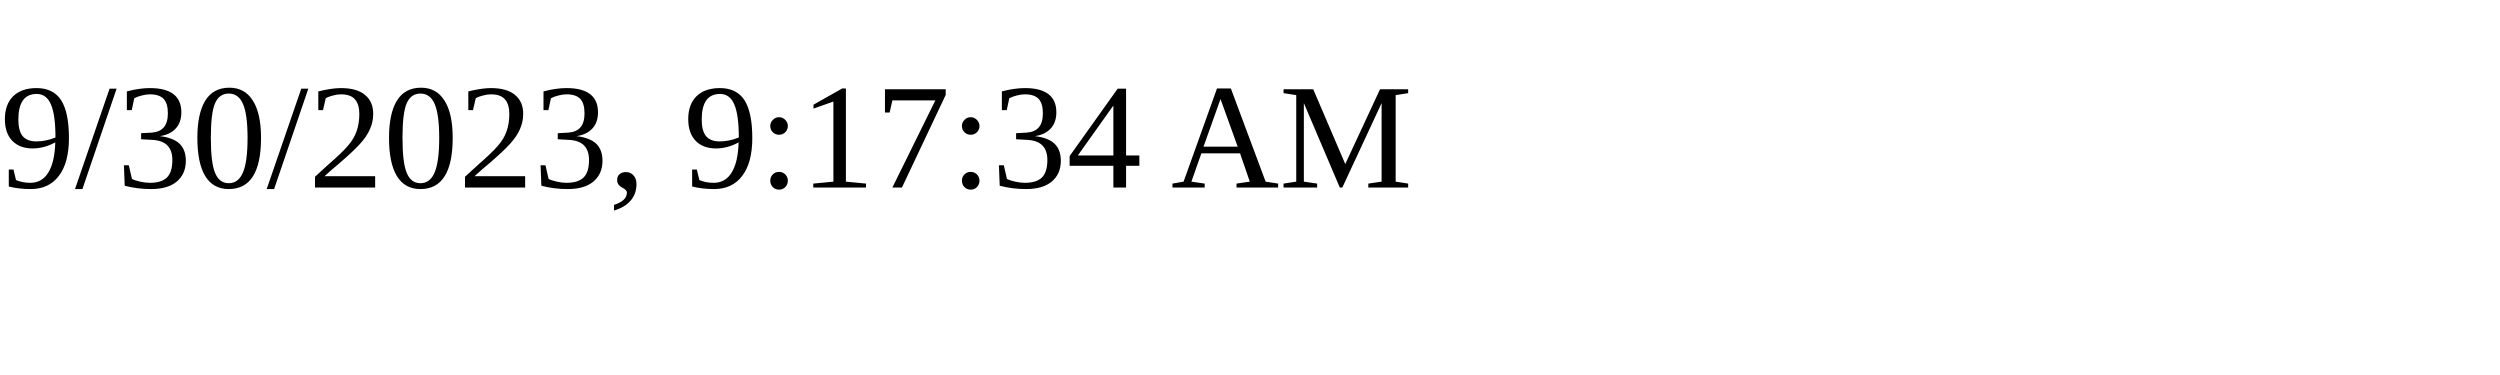
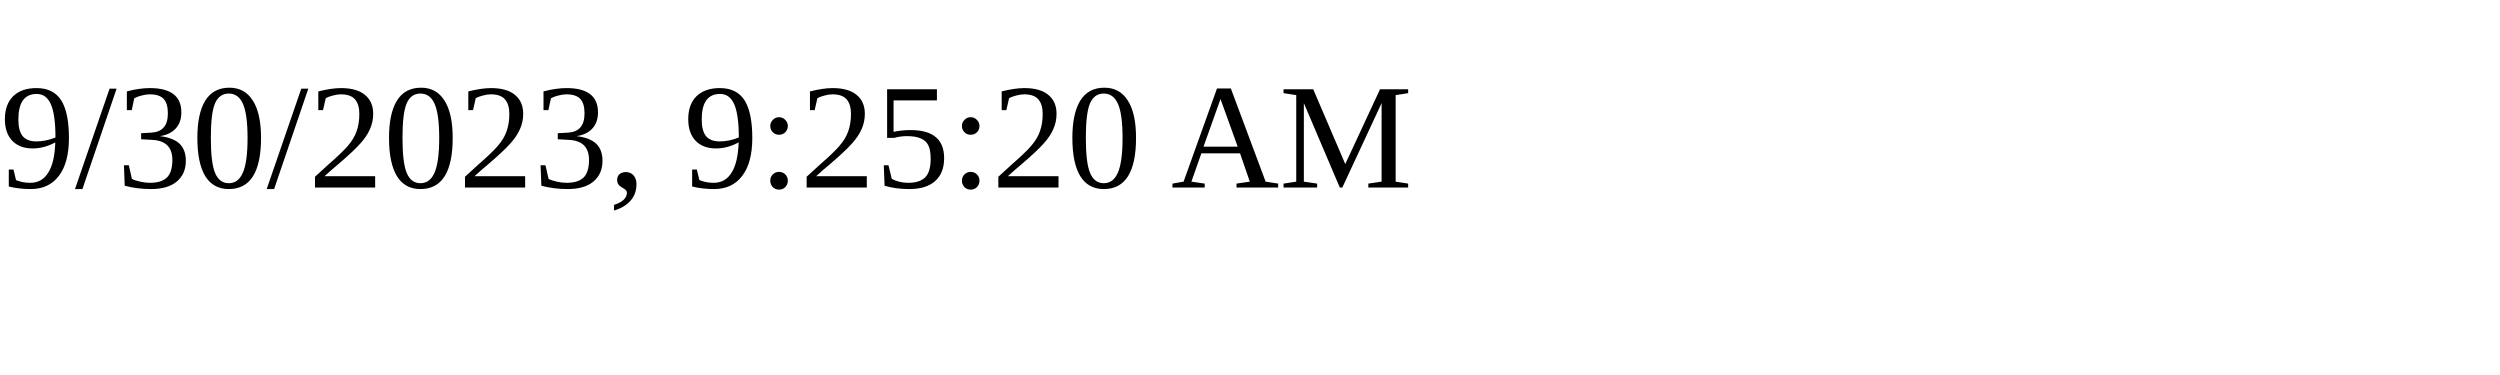
<svg xmlns="http://www.w3.org/2000/svg" height="30" width="200">
-   <text x="0" y="15">9/30/2023, 9:17:34 AM</text>
+   <text x="0" y="15">9/30/2023, 9:25:20 AM</text>
</svg>
